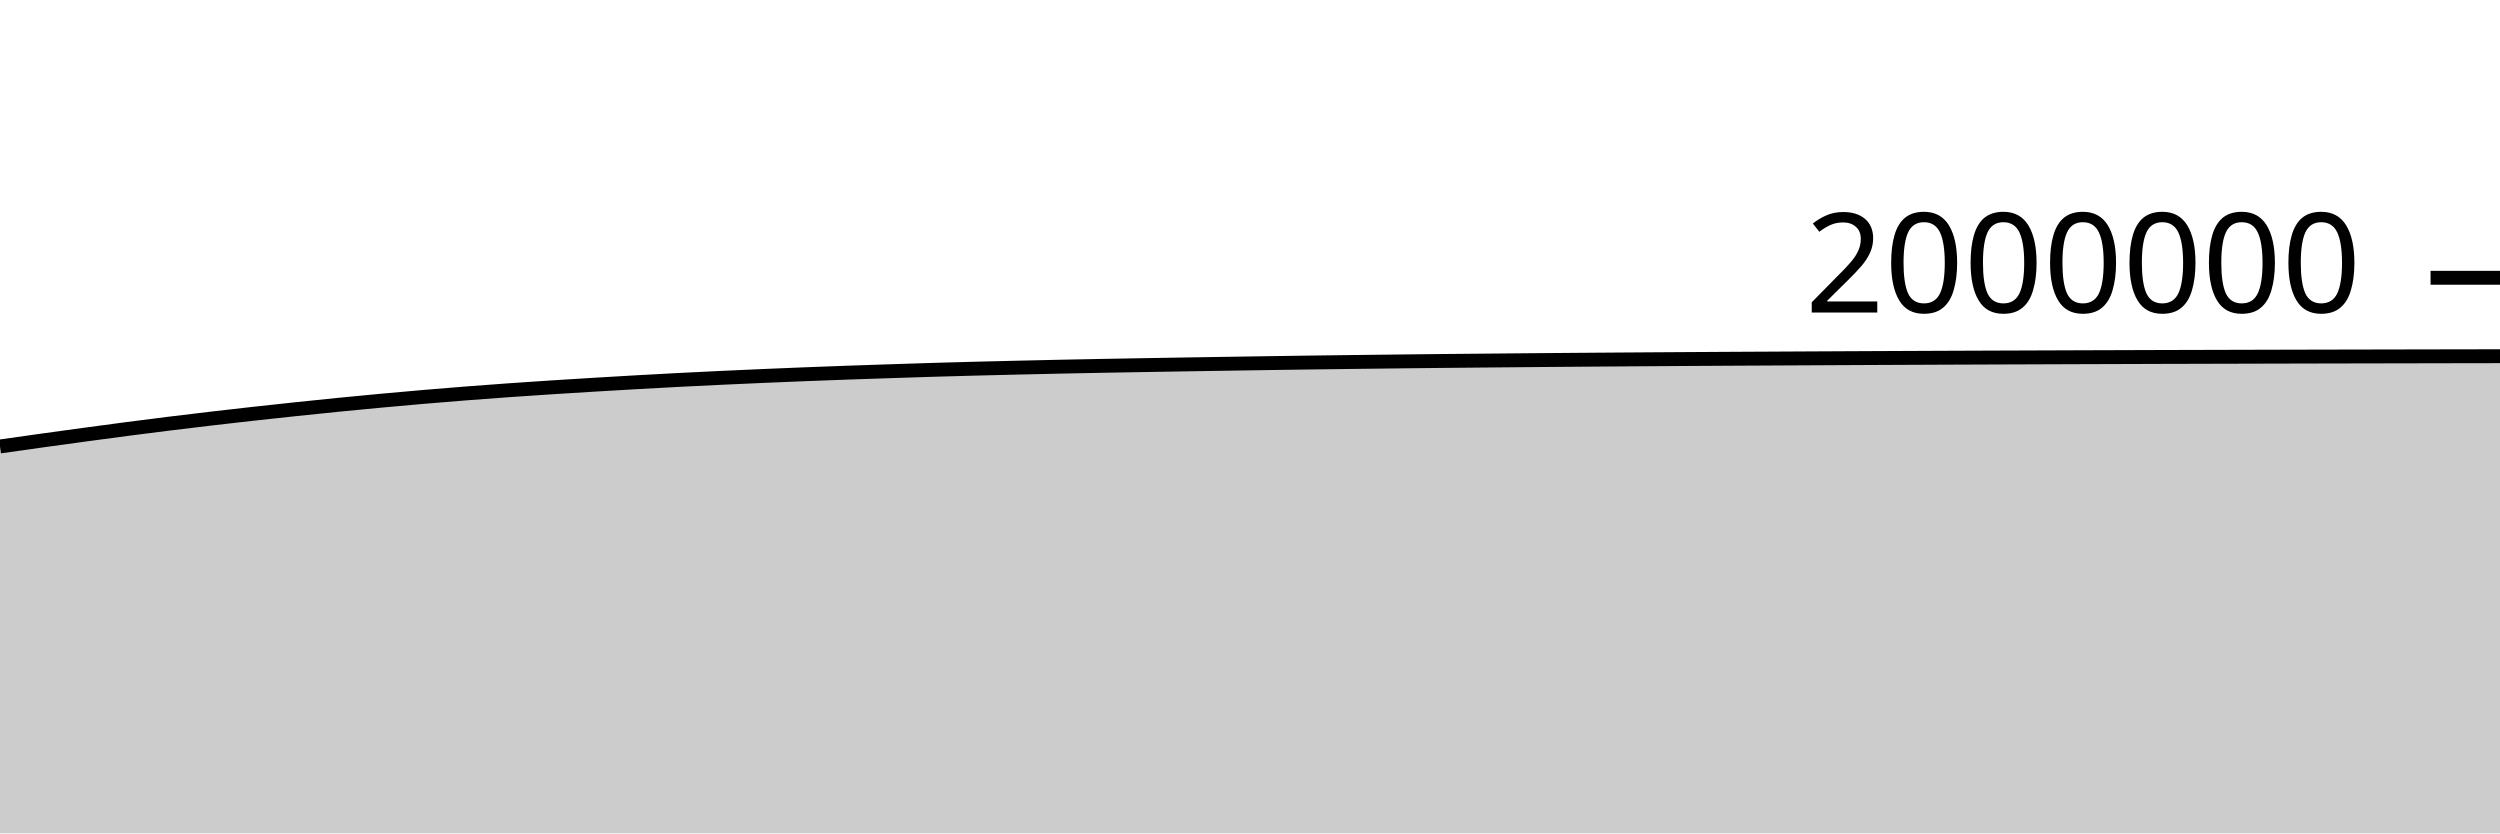
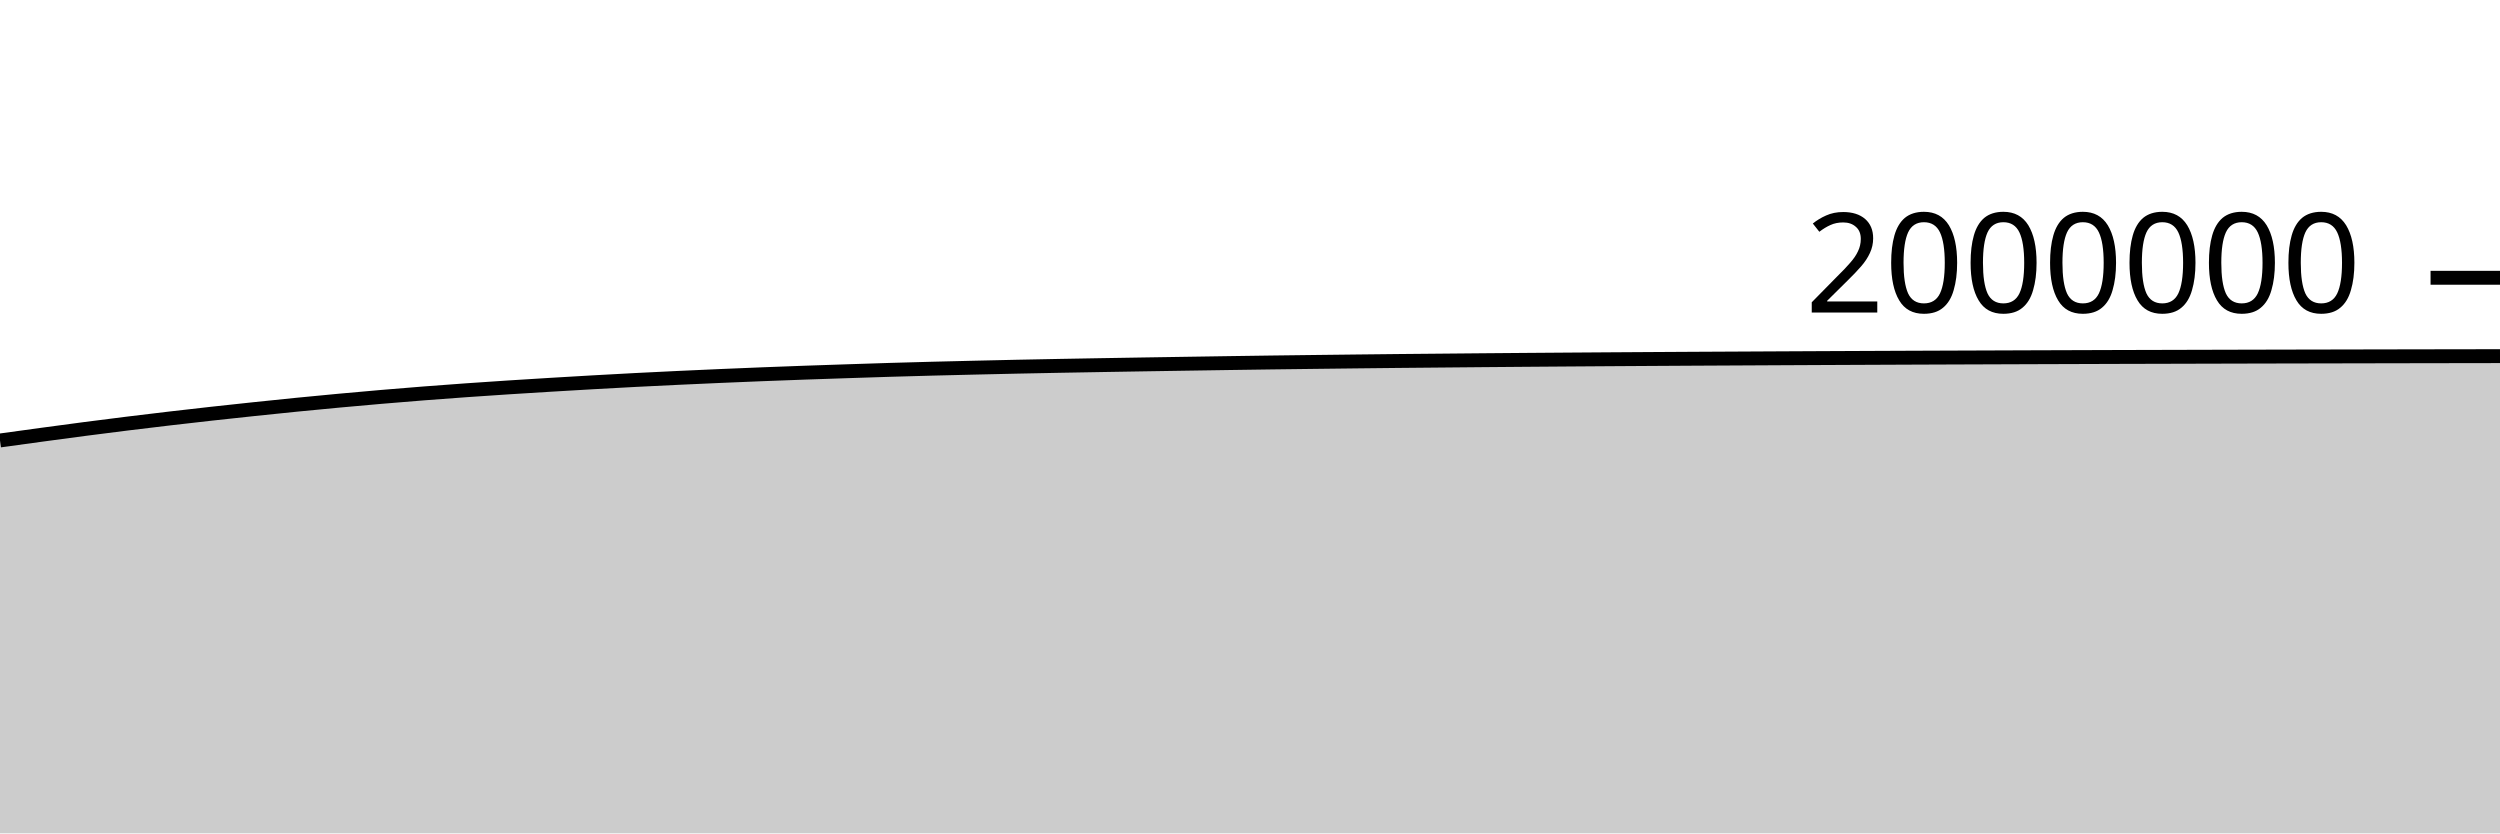
<svg xmlns="http://www.w3.org/2000/svg" viewBox="0 0 180 60">
  <g transform="translate(0,20)">
-     <path class="area" fill="rgba(0, 0, 0, 0.2)" d="M0,12.145C1.017,12.001,2.034,11.856,3.051,11.714C4.068,11.573,5.085,11.433,6.102,11.295C7.119,11.157,8.136,11.02,9.153,10.887C10.169,10.755,11.186,10.625,12.203,10.499C13.22,10.373,14.237,10.251,15.254,10.132C16.271,10.013,17.288,9.897,18.305,9.784C19.322,9.672,20.339,9.562,21.356,9.455C22.373,9.348,23.39,9.242,24.407,9.141C25.424,9.04,26.441,8.942,27.458,8.848C28.475,8.753,29.492,8.663,30.508,8.576C31.525,8.489,32.542,8.406,33.559,8.326C34.576,8.247,35.593,8.172,36.61,8.099C37.627,8.027,38.644,7.959,39.661,7.893C40.678,7.827,41.695,7.764,42.712,7.703C43.729,7.642,44.746,7.582,45.763,7.524C46.78,7.467,47.797,7.411,48.814,7.358C49.831,7.306,50.847,7.256,51.864,7.208C52.881,7.16,53.898,7.115,54.915,7.071C55.932,7.028,56.949,6.985,57.966,6.945C58.983,6.905,60,6.867,61.017,6.831C62.034,6.795,63.051,6.761,64.068,6.728C65.085,6.694,66.102,6.661,67.119,6.63C68.136,6.6,69.153,6.572,70.169,6.545C71.186,6.519,72.203,6.495,73.22,6.471C74.237,6.447,75.254,6.423,76.271,6.402C77.288,6.38,78.305,6.361,79.322,6.342C80.339,6.323,81.356,6.305,82.373,6.288C83.39,6.27,84.407,6.253,85.424,6.237C86.441,6.22,87.458,6.205,88.475,6.189C89.492,6.173,90.508,6.157,91.525,6.142C92.542,6.127,93.559,6.112,94.576,6.098C95.593,6.084,96.61,6.072,97.627,6.06C98.644,6.047,99.661,6.035,100.678,6.024C101.695,6.012,102.712,6.002,103.729,5.991C104.746,5.981,105.763,5.972,106.78,5.963C107.797,5.953,108.814,5.944,109.831,5.935C110.847,5.926,111.864,5.918,112.881,5.91C113.898,5.902,114.915,5.895,115.932,5.887C116.949,5.88,117.966,5.873,118.983,5.866C120,5.86,121.017,5.853,122.034,5.847C123.051,5.841,124.068,5.835,125.085,5.829C126.102,5.824,127.119,5.818,128.136,5.813C129.153,5.807,130.169,5.802,131.186,5.797C132.203,5.791,133.22,5.786,134.237,5.782C135.254,5.777,136.271,5.772,137.288,5.768C138.305,5.763,139.322,5.759,140.339,5.755C141.356,5.751,142.373,5.747,143.39,5.743C144.407,5.739,145.424,5.736,146.441,5.732C147.458,5.728,148.475,5.725,149.492,5.721C150.508,5.718,151.525,5.714,152.542,5.711C153.559,5.708,154.576,5.704,155.593,5.701C156.61,5.698,157.627,5.695,158.644,5.693C159.661,5.69,160.678,5.687,161.695,5.685C162.712,5.682,163.729,5.68,164.746,5.677C165.763,5.675,166.78,5.673,167.797,5.67C168.814,5.668,169.831,5.666,170.847,5.664C171.864,5.662,172.881,5.66,173.898,5.658C174.915,5.656,175.932,5.654,176.949,5.652C177.966,5.65,178.983,5.649,180,5.647L180,40C178.983,40,177.966,40,176.949,40C175.932,40,174.915,40,173.898,40C172.881,40,171.864,40,170.847,40C169.831,40,168.814,40,167.797,40C166.78,40,165.763,40,164.746,40C163.729,40,162.712,40,161.695,40C160.678,40,159.661,40,158.644,40C157.627,40,156.61,40,155.593,40C154.576,40,153.559,40,152.542,40C151.525,40,150.508,40,149.492,40C148.475,40,147.458,40,146.441,40C145.424,40,144.407,40,143.39,40C142.373,40,141.356,40,140.339,40C139.322,40,138.305,40,137.288,40C136.271,40,135.254,40,134.237,40C133.22,40,132.203,40,131.186,40C130.169,40,129.153,40,128.136,40C127.119,40,126.102,40,125.085,40C124.068,40,123.051,40,122.034,40C121.017,40,120,40,118.983,40C117.966,40,116.949,40,115.932,40C114.915,40,113.898,40,112.881,40C111.864,40,110.847,40,109.831,40C108.814,40,107.797,40,106.78,40C105.763,40,104.746,40,103.729,40C102.712,40,101.695,40,100.678,40C99.661,40,98.644,40,97.627,40C96.61,40,95.593,40,94.576,40C93.559,40,92.542,40,91.525,40C90.508,40,89.492,40,88.475,40C87.458,40,86.441,40,85.424,40C84.407,40,83.39,40,82.373,40C81.356,40,80.339,40,79.322,40C78.305,40,77.288,40,76.271,40C75.254,40,74.237,40,73.22,40C72.203,40,71.186,40,70.169,40C69.153,40,68.136,40,67.119,40C66.102,40,65.085,40,64.068,40C63.051,40,62.034,40,61.017,40C60,40,58.983,40,57.966,40C56.949,40,55.932,40,54.915,40C53.898,40,52.881,40,51.864,40C50.847,40,49.831,40,48.814,40C47.797,40,46.78,40,45.763,40C44.746,40,43.729,40,42.712,40C41.695,40,40.678,40,39.661,40C38.644,40,37.627,40,36.61,40C35.593,40,34.576,40,33.559,40C32.542,40,31.525,40,30.508,40C29.492,40,28.475,40,27.458,40C26.441,40,25.424,40,24.407,40C23.39,40,22.373,40,21.356,40C20.339,40,19.322,40,18.305,40C17.288,40,16.271,40,15.254,40C14.237,40,13.22,40,12.203,40C11.186,40,10.169,40,9.153,40C8.136,40,7.119,40,6.102,40C5.085,40,4.068,40,3.051,40C2.034,40,1.017,40,0,40Z" />
-     <path class="line" stroke="black" fill="none" d="M0,12.145C1.017,12.001,2.034,11.856,3.051,11.714C4.068,11.573,5.085,11.433,6.102,11.295C7.119,11.157,8.136,11.02,9.153,10.887C10.169,10.755,11.186,10.625,12.203,10.499C13.22,10.373,14.237,10.251,15.254,10.132C16.271,10.013,17.288,9.897,18.305,9.784C19.322,9.672,20.339,9.562,21.356,9.455C22.373,9.348,23.39,9.242,24.407,9.141C25.424,9.04,26.441,8.942,27.458,8.848C28.475,8.753,29.492,8.663,30.508,8.576C31.525,8.489,32.542,8.406,33.559,8.326C34.576,8.247,35.593,8.172,36.61,8.099C37.627,8.027,38.644,7.959,39.661,7.893C40.678,7.827,41.695,7.764,42.712,7.703C43.729,7.642,44.746,7.582,45.763,7.524C46.78,7.467,47.797,7.411,48.814,7.358C49.831,7.306,50.847,7.256,51.864,7.208C52.881,7.16,53.898,7.115,54.915,7.071C55.932,7.028,56.949,6.985,57.966,6.945C58.983,6.905,60,6.867,61.017,6.831C62.034,6.795,63.051,6.761,64.068,6.728C65.085,6.694,66.102,6.661,67.119,6.63C68.136,6.6,69.153,6.572,70.169,6.545C71.186,6.519,72.203,6.495,73.22,6.471C74.237,6.447,75.254,6.423,76.271,6.402C77.288,6.38,78.305,6.361,79.322,6.342C80.339,6.323,81.356,6.305,82.373,6.288C83.39,6.27,84.407,6.253,85.424,6.237C86.441,6.22,87.458,6.205,88.475,6.189C89.492,6.173,90.508,6.157,91.525,6.142C92.542,6.127,93.559,6.112,94.576,6.098C95.593,6.084,96.61,6.072,97.627,6.06C98.644,6.047,99.661,6.035,100.678,6.024C101.695,6.012,102.712,6.002,103.729,5.991C104.746,5.981,105.763,5.972,106.78,5.963C107.797,5.953,108.814,5.944,109.831,5.935C110.847,5.926,111.864,5.918,112.881,5.91C113.898,5.902,114.915,5.895,115.932,5.887C116.949,5.88,117.966,5.873,118.983,5.866C120,5.86,121.017,5.853,122.034,5.847C123.051,5.841,124.068,5.835,125.085,5.829C126.102,5.824,127.119,5.818,128.136,5.813C129.153,5.807,130.169,5.802,131.186,5.797C132.203,5.791,133.22,5.786,134.237,5.782C135.254,5.777,136.271,5.772,137.288,5.768C138.305,5.763,139.322,5.759,140.339,5.755C141.356,5.751,142.373,5.747,143.39,5.743C144.407,5.739,145.424,5.736,146.441,5.732C147.458,5.728,148.475,5.725,149.492,5.721C150.508,5.718,151.525,5.714,152.542,5.711C153.559,5.708,154.576,5.704,155.593,5.701C156.61,5.698,157.627,5.695,158.644,5.693C159.661,5.69,160.678,5.687,161.695,5.685C162.712,5.682,163.729,5.68,164.746,5.677C165.763,5.675,166.78,5.673,167.797,5.67C168.814,5.668,169.831,5.666,170.847,5.664C171.864,5.662,172.881,5.66,173.898,5.658C174.915,5.656,175.932,5.654,176.949,5.652C177.966,5.65,178.983,5.649,180,5.647" />
+     <path class="area" fill="rgba(0, 0, 0, 0.2)" d="M0,11.714C1.017,11.573,2.034,11.433,3.051,11.295C4.068,11.157,5.085,11.02,6.102,10.887C7.119,10.755,8.136,10.625,9.153,10.499C10.169,10.373,11.186,10.251,12.203,10.132C13.22,10.013,14.237,9.897,15.254,9.784C16.271,9.672,17.288,9.562,18.305,9.455C19.322,9.348,20.339,9.242,21.356,9.141C22.373,9.04,23.39,8.942,24.407,8.848C25.424,8.753,26.441,8.663,27.458,8.576C28.475,8.489,29.492,8.406,30.508,8.326C31.525,8.247,32.542,8.172,33.559,8.099C34.576,8.027,35.593,7.959,36.61,7.893C37.627,7.827,38.644,7.764,39.661,7.703C40.678,7.642,41.695,7.582,42.712,7.524C43.729,7.467,44.746,7.411,45.763,7.358C46.78,7.306,47.797,7.256,48.814,7.208C49.831,7.16,50.847,7.115,51.864,7.071C52.881,7.028,53.898,6.985,54.915,6.945C55.932,6.905,56.949,6.867,57.966,6.831C58.983,6.795,60,6.761,61.017,6.728C62.034,6.694,63.051,6.661,64.068,6.63C65.085,6.6,66.102,6.572,67.119,6.545C68.136,6.519,69.153,6.495,70.169,6.471C71.186,6.447,72.203,6.423,73.22,6.402C74.237,6.38,75.254,6.361,76.271,6.342C77.288,6.323,78.305,6.305,79.322,6.288C80.339,6.27,81.356,6.253,82.373,6.237C83.39,6.22,84.407,6.205,85.424,6.189C86.441,6.173,87.458,6.157,88.475,6.142C89.492,6.127,90.508,6.112,91.525,6.098C92.542,6.084,93.559,6.072,94.576,6.06C95.593,6.047,96.61,6.035,97.627,6.024C98.644,6.012,99.661,6.002,100.678,5.991C101.695,5.981,102.712,5.972,103.729,5.963C104.746,5.953,105.763,5.944,106.78,5.935C107.797,5.926,108.814,5.918,109.831,5.91C110.847,5.902,111.864,5.895,112.881,5.887C113.898,5.88,114.915,5.873,115.932,5.866C116.949,5.86,117.966,5.853,118.983,5.847C120,5.841,121.017,5.835,122.034,5.829C123.051,5.824,124.068,5.818,125.085,5.813C126.102,5.807,127.119,5.802,128.136,5.797C129.153,5.791,130.169,5.786,131.186,5.782C132.203,5.777,133.22,5.772,134.237,5.768C135.254,5.763,136.271,5.759,137.288,5.755C138.305,5.751,139.322,5.747,140.339,5.743C141.356,5.739,142.373,5.736,143.39,5.732C144.407,5.728,145.424,5.725,146.441,5.721C147.458,5.718,148.475,5.714,149.492,5.711C150.508,5.708,151.525,5.704,152.542,5.701C153.559,5.698,154.576,5.695,155.593,5.693C156.61,5.69,157.627,5.687,158.644,5.685C159.661,5.682,160.678,5.68,161.695,5.677C162.712,5.675,163.729,5.673,164.746,5.67C165.763,5.668,166.78,5.666,167.797,5.664C168.814,5.662,169.831,5.66,170.847,5.658C171.864,5.656,172.881,5.654,173.898,5.652C174.915,5.65,175.932,5.648,176.949,5.647C177.966,5.645,178.983,5.644,180,5.642L180,40C178.983,40,177.966,40,176.949,40C175.932,40,174.915,40,173.898,40C172.881,40,171.864,40,170.847,40C169.831,40,168.814,40,167.797,40C166.78,40,165.763,40,164.746,40C163.729,40,162.712,40,161.695,40C160.678,40,159.661,40,158.644,40C157.627,40,156.61,40,155.593,40C154.576,40,153.559,40,152.542,40C151.525,40,150.508,40,149.492,40C148.475,40,147.458,40,146.441,40C145.424,40,144.407,40,143.39,40C142.373,40,141.356,40,140.339,40C139.322,40,138.305,40,137.288,40C136.271,40,135.254,40,134.237,40C133.22,40,132.203,40,131.186,40C130.169,40,129.153,40,128.136,40C127.119,40,126.102,40,125.085,40C124.068,40,123.051,40,122.034,40C121.017,40,120,40,118.983,40C117.966,40,116.949,40,115.932,40C114.915,40,113.898,40,112.881,40C111.864,40,110.847,40,109.831,40C108.814,40,107.797,40,106.78,40C105.763,40,104.746,40,103.729,40C102.712,40,101.695,40,100.678,40C99.661,40,98.644,40,97.627,40C96.61,40,95.593,40,94.576,40C93.559,40,92.542,40,91.525,40C90.508,40,89.492,40,88.475,40C87.458,40,86.441,40,85.424,40C84.407,40,83.39,40,82.373,40C81.356,40,80.339,40,79.322,40C78.305,40,77.288,40,76.271,40C75.254,40,74.237,40,73.22,40C72.203,40,71.186,40,70.169,40C69.153,40,68.136,40,67.119,40C66.102,40,65.085,40,64.068,40C63.051,40,62.034,40,61.017,40C60,40,58.983,40,57.966,40C56.949,40,55.932,40,54.915,40C53.898,40,52.881,40,51.864,40C50.847,40,49.831,40,48.814,40C47.797,40,46.78,40,45.763,40C44.746,40,43.729,40,42.712,40C41.695,40,40.678,40,39.661,40C38.644,40,37.627,40,36.61,40C35.593,40,34.576,40,33.559,40C32.542,40,31.525,40,30.508,40C29.492,40,28.475,40,27.458,40C26.441,40,25.424,40,24.407,40C23.39,40,22.373,40,21.356,40C20.339,40,19.322,40,18.305,40C17.288,40,16.271,40,15.254,40C14.237,40,13.22,40,12.203,40C11.186,40,10.169,40,9.153,40C8.136,40,7.119,40,6.102,40C5.085,40,4.068,40,3.051,40C2.034,40,1.017,40,0,40Z" />
+     <path class="line" stroke="black" fill="none" d="M0,11.714C1.017,11.573,2.034,11.433,3.051,11.295C4.068,11.157,5.085,11.02,6.102,10.887C7.119,10.755,8.136,10.625,9.153,10.499C10.169,10.373,11.186,10.251,12.203,10.132C13.22,10.013,14.237,9.897,15.254,9.784C16.271,9.672,17.288,9.562,18.305,9.455C19.322,9.348,20.339,9.242,21.356,9.141C22.373,9.04,23.39,8.942,24.407,8.848C25.424,8.753,26.441,8.663,27.458,8.576C28.475,8.489,29.492,8.406,30.508,8.326C31.525,8.247,32.542,8.172,33.559,8.099C34.576,8.027,35.593,7.959,36.61,7.893C37.627,7.827,38.644,7.764,39.661,7.703C40.678,7.642,41.695,7.582,42.712,7.524C43.729,7.467,44.746,7.411,45.763,7.358C46.78,7.306,47.797,7.256,48.814,7.208C49.831,7.16,50.847,7.115,51.864,7.071C52.881,7.028,53.898,6.985,54.915,6.945C55.932,6.905,56.949,6.867,57.966,6.831C58.983,6.795,60,6.761,61.017,6.728C62.034,6.694,63.051,6.661,64.068,6.63C65.085,6.6,66.102,6.572,67.119,6.545C68.136,6.519,69.153,6.495,70.169,6.471C71.186,6.447,72.203,6.423,73.22,6.402C74.237,6.38,75.254,6.361,76.271,6.342C77.288,6.323,78.305,6.305,79.322,6.288C80.339,6.27,81.356,6.253,82.373,6.237C83.39,6.22,84.407,6.205,85.424,6.189C86.441,6.173,87.458,6.157,88.475,6.142C89.492,6.127,90.508,6.112,91.525,6.098C92.542,6.084,93.559,6.072,94.576,6.06C95.593,6.047,96.61,6.035,97.627,6.024C98.644,6.012,99.661,6.002,100.678,5.991C101.695,5.981,102.712,5.972,103.729,5.963C104.746,5.953,105.763,5.944,106.78,5.935C107.797,5.926,108.814,5.918,109.831,5.91C110.847,5.902,111.864,5.895,112.881,5.887C113.898,5.88,114.915,5.873,115.932,5.866C116.949,5.86,117.966,5.853,118.983,5.847C120,5.841,121.017,5.835,122.034,5.829C123.051,5.824,124.068,5.818,125.085,5.813C126.102,5.807,127.119,5.802,128.136,5.797C129.153,5.791,130.169,5.786,131.186,5.782C132.203,5.777,133.22,5.772,134.237,5.768C135.254,5.763,136.271,5.759,137.288,5.755C138.305,5.751,139.322,5.747,140.339,5.743C141.356,5.739,142.373,5.736,143.39,5.732C144.407,5.728,145.424,5.725,146.441,5.721C147.458,5.718,148.475,5.714,149.492,5.711C150.508,5.708,151.525,5.704,152.542,5.701C153.559,5.698,154.576,5.695,155.593,5.693C156.61,5.69,157.627,5.687,158.644,5.685C159.661,5.682,160.678,5.68,161.695,5.677C162.712,5.675,163.729,5.673,164.746,5.67C165.763,5.668,166.78,5.666,167.797,5.664C168.814,5.662,169.831,5.66,170.847,5.658C171.864,5.656,172.881,5.654,173.898,5.652C174.915,5.65,175.932,5.648,176.949,5.647C177.966,5.645,178.983,5.644,180,5.642" />
    <path class="axis-ceiling" stroke-width="1" stroke="black" fill="none" d="M175,0L180,0" />
    <text class="axis-ceiling-label" font-family="sans-serif" text-anchor="end" font-size="10px" x="170" y="2.5">2000000</text>
  </g>
</svg>
